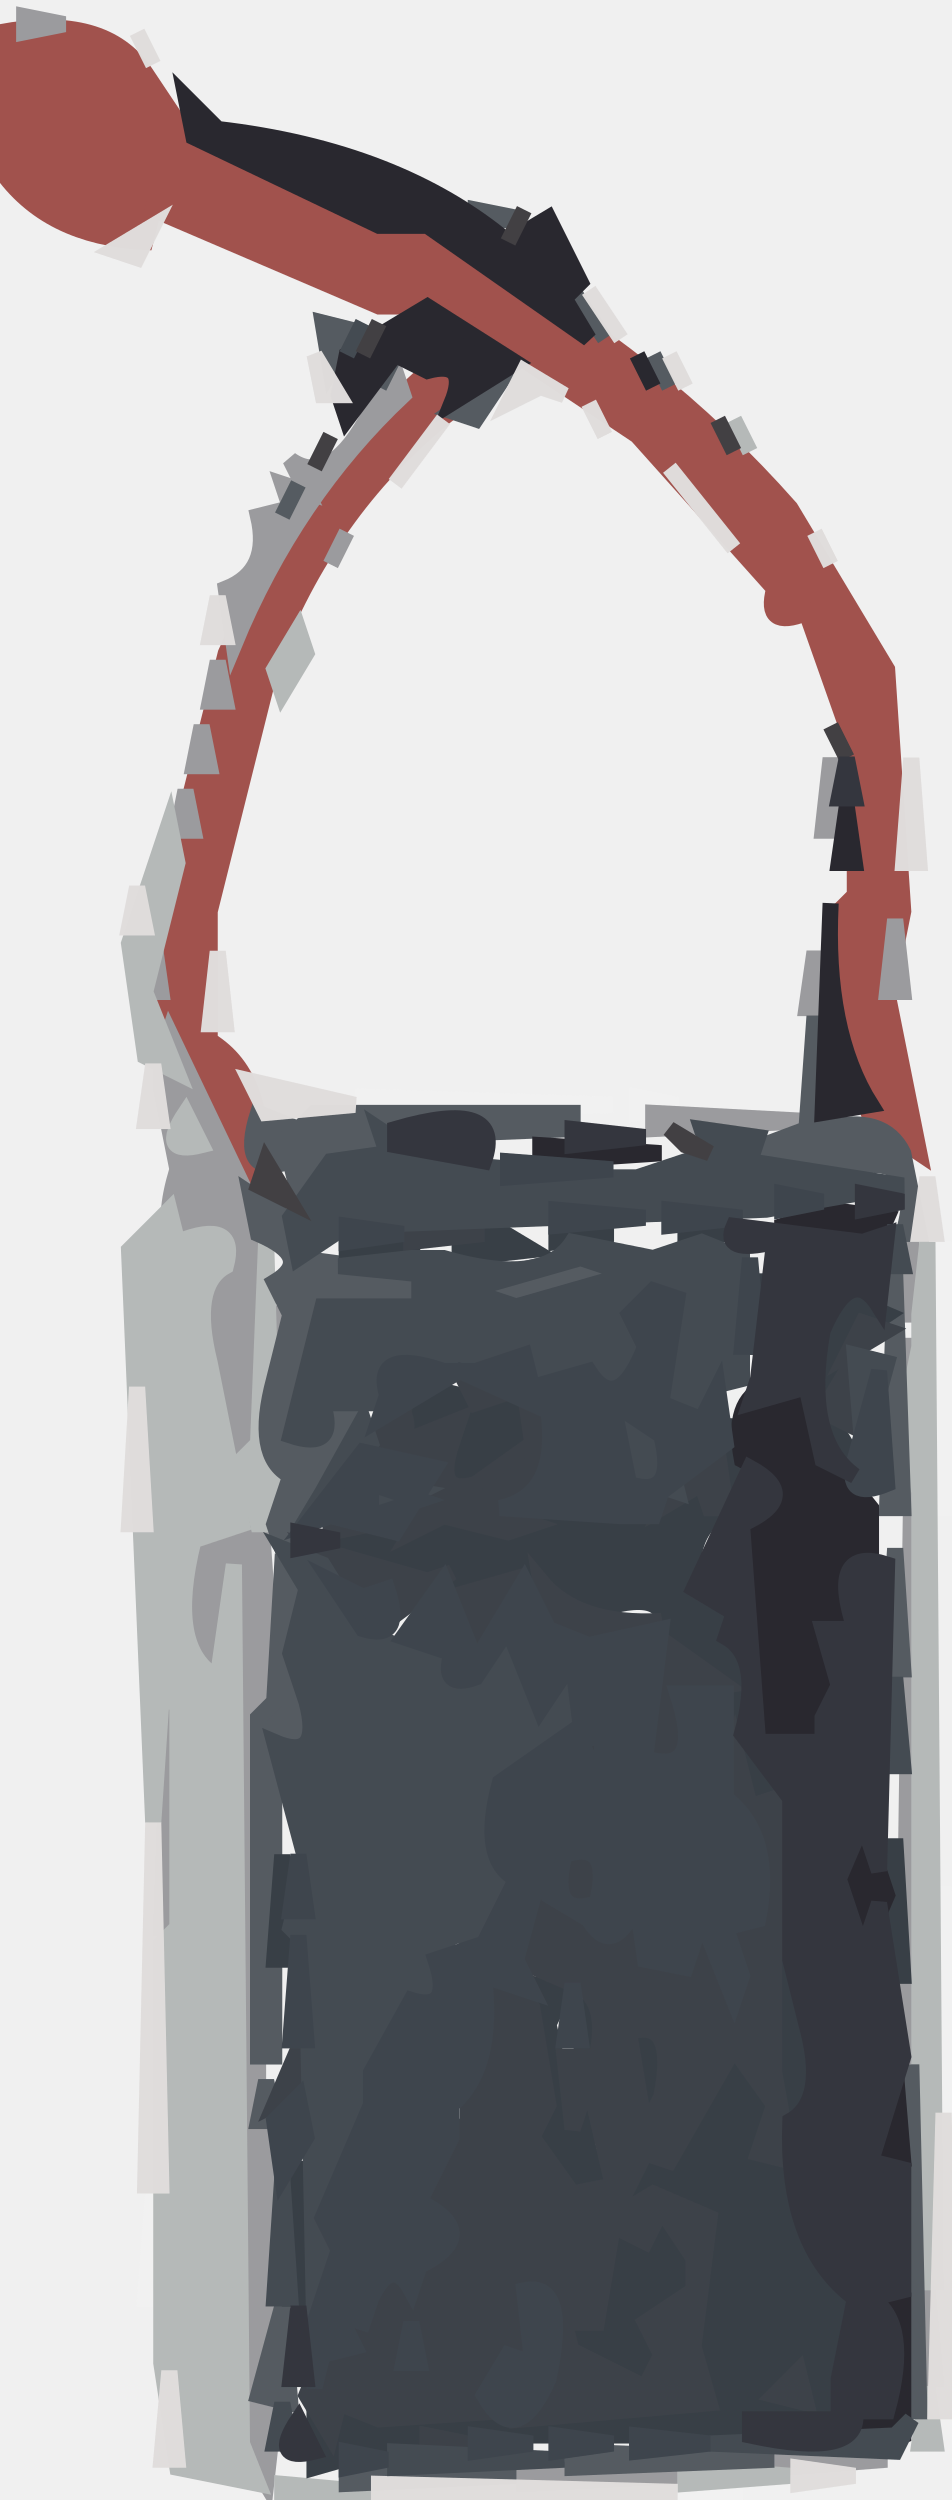
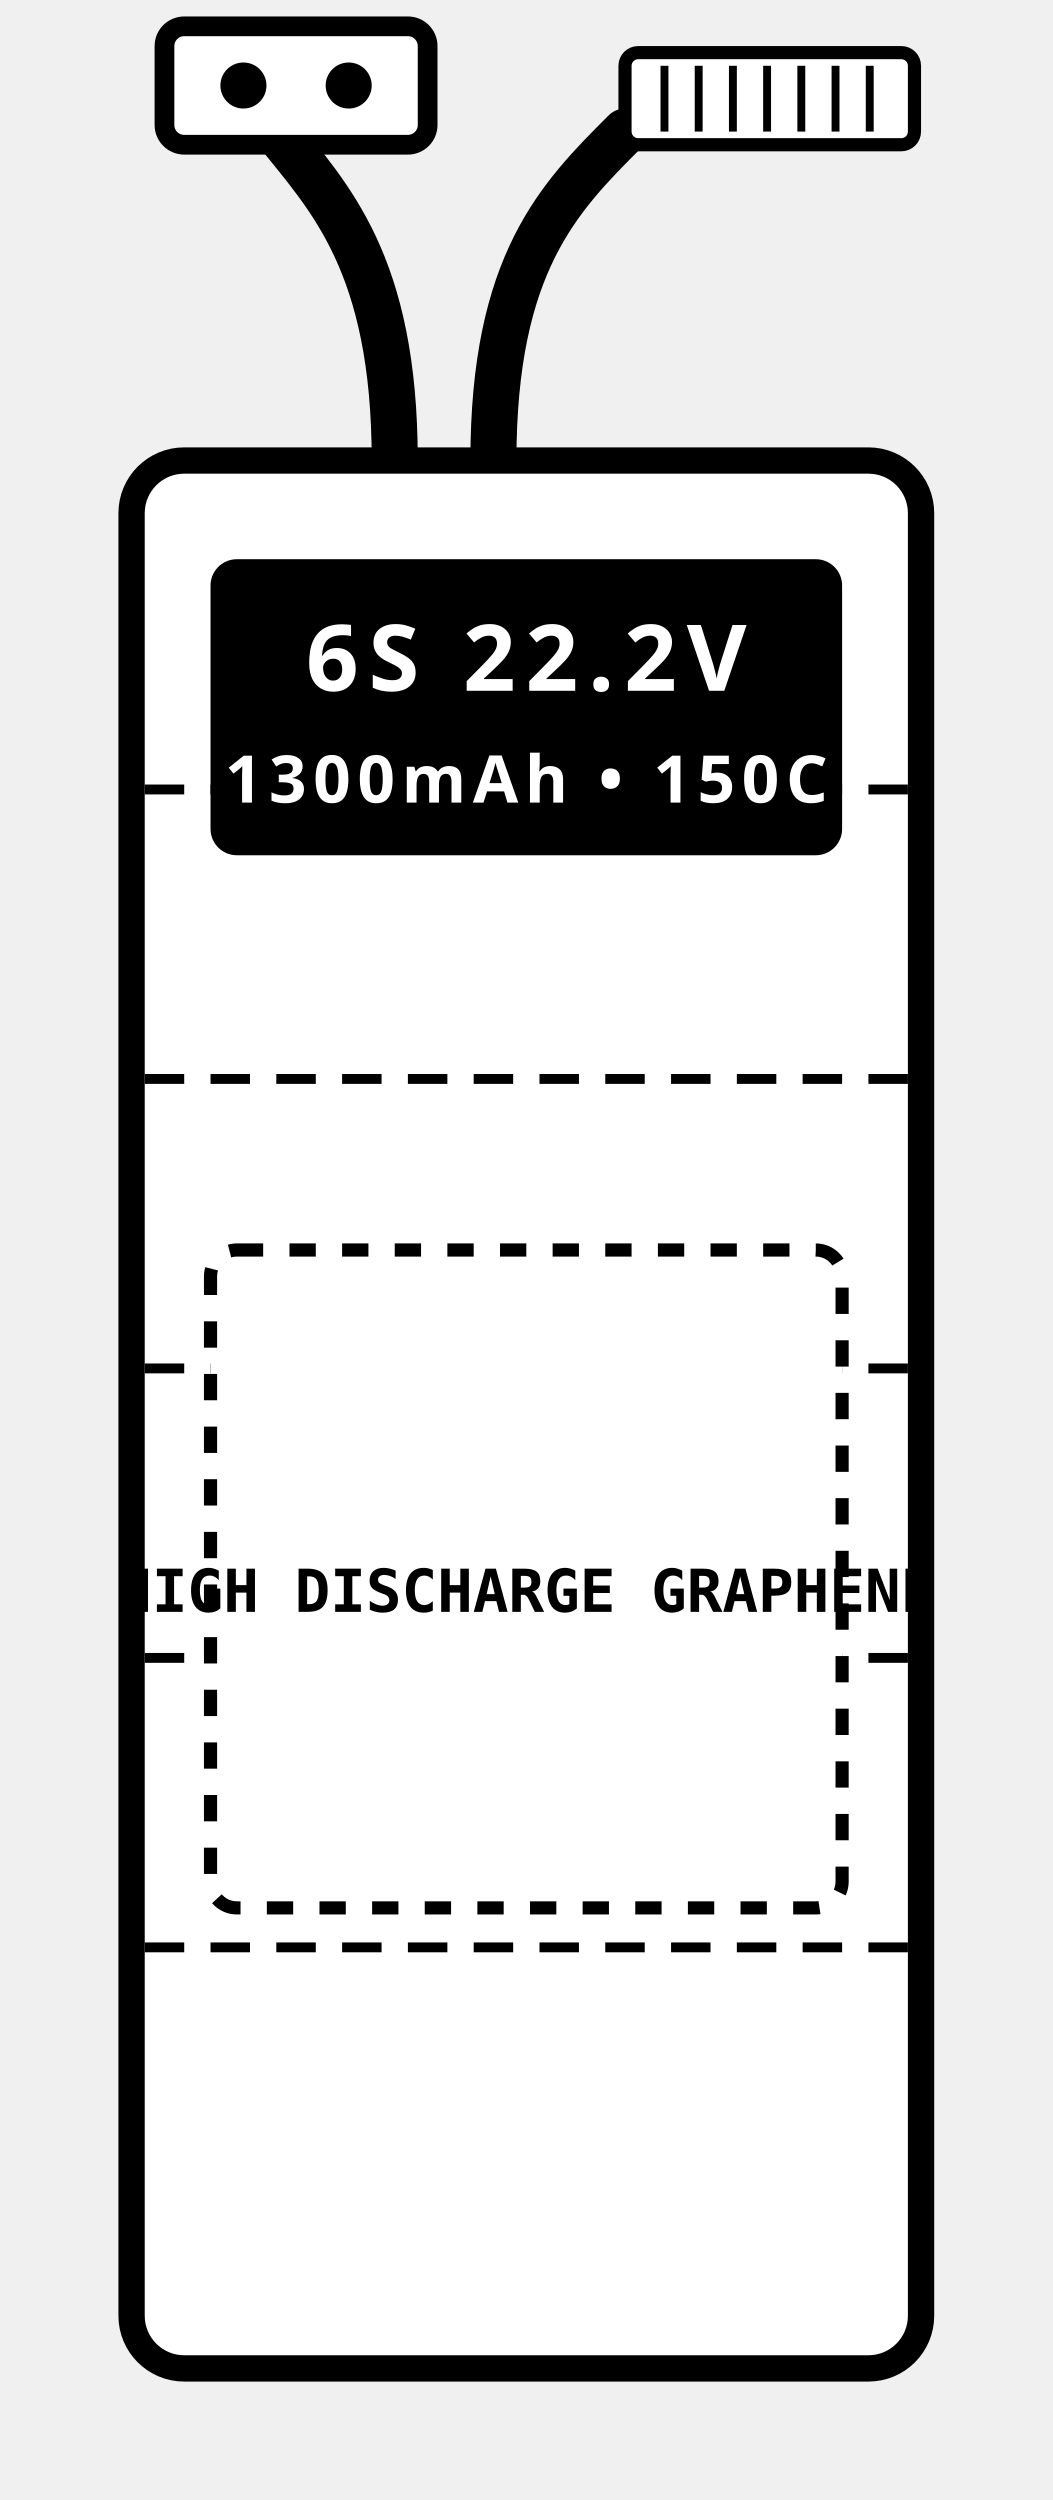
- <svg xmlns="http://www.w3.org/2000/svg" viewBox="0 0 59 155" width="59" height="155" version="1.1" desc="Created with imagetracer.js version 1.2.6">
-   <path fill="rgb(161,82,77)" stroke="rgb(161,82,77)" stroke-width="1" opacity="1" d="M 0 2 Q 6.5 0.8 9 4.5 L 11 7.5 L 17.5 12 L 29.5 16 Q 40.8 22.2 49 31.5 L 55 41.5 L 56 56.5 L 55 61.5 L 57 71.5 L 54 69.5 L 52 62.5 L 52 56.5 L 53 55.5 L 53 46.5 L 50 38 Q 47.3 39.1 48 36.5 L 39.5 27 L 27.5 19 L 23.5 19 L 9.5 13 L 9 15 Q 2.9 14.7 0 10.5 L 0 2 Z " />
-   <path fill="rgb(161,82,77)" stroke="rgb(161,82,77)" stroke-width="1" opacity="1" d="M 26.5 23 Q 29.1 22.2 28 25.5 Q 20.7 31.2 17 40.5 L 13 56.5 L 13 64.5 Q 16.8 66.8 16 73.5 L 14 72.5 L 10 63.5 L 10 56.5 L 14 40.5 Q 18.6 30.1 26.5 23 Z " />
-   <path fill="rgb(243,243,243)" stroke="rgb(243,243,243)" stroke-width="1" opacity="0.38" d="M 22.5 68 L 38 68.5 L 22.5 69 L 22.5 68 Z " />
-   <path fill="rgb(243,243,243)" stroke="rgb(243,243,243)" stroke-width="1" opacity="0.38" d="M 39.5 68 L 42 68.5 L 39.5 69 L 39.5 68 Z " />
-   <path fill="rgb(243,243,243)" stroke="rgb(243,243,243)" stroke-width="1" opacity="0.38" d="M 58.5 77 L 59 93.5 L 58 93.5 L 58.5 77 Z " />
-   <path fill="rgb(243,243,243)" stroke="rgb(243,243,243)" stroke-width="1" opacity="0.38" d="M 58.5 117 L 59 130.5 L 58 130.5 L 58.5 117 Z " />
-   <path fill="rgb(243,243,243)" stroke="rgb(243,243,243)" stroke-width="1" opacity="0.38" d="M 9.5 136 L 10 142.5 L 9 142.5 L 9.5 136 Z " />
-   <path fill="rgb(243,243,243)" stroke="rgb(243,243,243)" stroke-width="1" opacity="0.38" d="M 42.5 154 L 46 154.5 L 42.5 155 L 42.5 154 Z " />
-   <path fill="rgb(155,155,158)" stroke="rgb(155,155,158)" stroke-width="1" opacity="1" d="M 1.5 1 L 4 1.5 L 1.5 2 L 1.5 1 Z " />
-   <path fill="rgb(155,155,158)" stroke="rgb(155,155,158)" stroke-width="1" opacity="1" d="M 24.5 23 L 25 24.5 Q 18.3 30.8 14.5 40 L 14 36.5 Q 16.8 35.4 16 32 L 18 31.5 L 17.5 30 L 19 30.5 L 18 28.5 Q 20.5 30.3 23 25.5 L 24.5 23 Z " />
-   <path fill="rgb(155,155,158)" stroke="rgb(155,155,158)" stroke-width="1" opacity="1" d="M 21.5 33 L 20.5 35 L 21.5 33 Z " />
-   <path fill="rgb(155,155,158)" stroke="rgb(155,155,158)" stroke-width="1" opacity="1" d="M 13.5 41 L 14 43.5 L 13 43.5 L 13.5 41 Z " />
-   <path fill="rgb(155,155,158)" stroke="rgb(155,155,158)" stroke-width="1" opacity="1" d="M 12.5 45 L 13 47.5 L 12 47.5 L 12.5 45 Z " />
-   <path fill="rgb(155,155,158)" stroke="rgb(155,155,158)" stroke-width="1" opacity="1" d="M 51.5 47 L 52 51.5 L 51 51.5 L 51.5 47 Z " />
-   <path fill="rgb(155,155,158)" stroke="rgb(155,155,158)" stroke-width="1" opacity="1" d="M 11.5 49 L 12 51.5 L 11 51.5 L 11.5 49 Z " />
-   <path fill="rgb(155,155,158)" stroke="rgb(155,155,158)" stroke-width="1" opacity="1" d="M 55.5 57 L 56 61.5 L 55 61.5 L 55.5 57 Z " />
-   <path fill="rgb(155,155,158)" stroke="rgb(155,155,158)" stroke-width="1" opacity="1" d="M 9.5 58 L 10 61.5 L 9 61.5 L 9.5 58 Z " />
-   <path fill="rgb(155,155,158)" stroke="rgb(155,155,158)" stroke-width="1" opacity="1" d="M 50.5 59 L 51 62.5 L 50 62.5 L 50.5 59 Z " />
-   <path fill="rgb(155,155,158)" stroke="rgb(155,155,158)" stroke-width="1" opacity="1" d="M 10.5 64 L 16 75.5 L 16 89.5 L 16 91.5 L 17 105.5 L 16 106.5 L 16 127.5 L 16 129.5 L 17 132.5 L 17 147.5 L 17 149.5 L 16.5 154 L 15 151.5 L 14.5 97 L 13.5 104 Q 10.3 102.3 12 95.5 L 15 94.5 L 14 93.5 L 13 79.5 L 14 77 Q 9.1 78.8 11 72.5 L 10 67.5 L 10 65.5 L 10.5 64 Z M 12 69 Q 10 72 13 71 L 12 69 Z " />
-   <path fill="rgb(155,155,158)" stroke="rgb(155,155,158)" stroke-width="1" opacity="1" d="M 40.5 69 L 50 69.5 L 40.5 70 L 40.5 69 Z " />
-   <path fill="rgb(155,155,158)" stroke="rgb(155,155,158)" stroke-width="1" opacity="1" d="M 56.5 77 L 57 81.5 L 56 81.5 L 56.5 77 Z " />
-   <path fill="rgb(155,155,158)" stroke="rgb(155,155,158)" stroke-width="1" opacity="1" d="M 17.5 81 L 18 84.5 L 17 84.5 L 17.5 81 Z " />
-   <path fill="rgb(155,155,158)" stroke="rgb(155,155,158)" stroke-width="1" opacity="1" d="M 56.5 83 L 57 87.5 L 56 87.5 L 56.5 83 Z " />
-   <path fill="rgb(155,155,158)" stroke="rgb(155,155,158)" stroke-width="1" opacity="1" d="M 17.5 91 L 18 93.5 L 17 93.5 L 17.5 91 Z " />
-   <path fill="rgb(155,155,158)" stroke="rgb(155,155,158)" stroke-width="1" opacity="1" d="M 56.5 92 L 57 127.5 L 56 127.5 L 56.5 92 Z " />
-   <path fill="rgb(155,155,158)" stroke="rgb(155,155,158)" stroke-width="1" opacity="1" d="M 10.5 105 L 11 119.5 L 10 119.5 L 10.5 105 Z " />
-   <path fill="rgb(155,155,158)" stroke="rgb(155,155,158)" stroke-width="1" opacity="1" d="M 13.5 107 L 14 110.5 L 13 110.5 L 13.5 107 Z " />
-   <path fill="rgb(155,155,158)" stroke="rgb(155,155,158)" stroke-width="1" opacity="1" d="M 57.5 142 L 58 147.5 L 57 147.5 L 57.5 142 Z " />
-   <path fill="rgb(155,155,158)" stroke="rgb(155,155,158)" stroke-width="1" opacity="1" d="M 48.5 152 L 55 152.5 L 48.5 153 L 48.5 152 Z " />
-   <path fill="rgb(155,155,158)" stroke="rgb(155,155,158)" stroke-width="1" opacity="1" d="M 32.5 153 L 42 153.5 L 32.5 154 L 32.5 153 Z " />
-   <path fill="rgb(181,185,184)" stroke="rgb(181,185,184)" stroke-width="1" opacity="1" d="M 45.5 26 L 46.5 28 L 45.5 26 Z " />
-   <path fill="rgb(181,185,184)" stroke="rgb(181,185,184)" stroke-width="1" opacity="1" d="M 18.5 39 L 19 40.5 L 17.5 43 L 17 41.5 L 18.5 39 Z " />
-   <path fill="rgb(181,185,184)" stroke="rgb(181,185,184)" stroke-width="1" opacity="1" d="M 10.5 51 L 11 53.5 L 9 61.5 L 11 66.5 L 9 65.5 L 8 58.5 L 10.5 51 Z " />
-   <path fill="rgb(181,185,184)" stroke="rgb(181,185,184)" stroke-width="1" opacity="1" d="M 11.5 69 L 12.5 71 Q 9.7 71.7 11.5 69 Z " />
-   <path fill="rgb(181,185,184)" stroke="rgb(181,185,184)" stroke-width="1" opacity="1" d="M 10.5 75 L 11 77 Q 14.8 75.5 14 78.5 Q 11.8 79.7 13 84.5 L 15 94.5 L 12 95.5 Q 10.3 102.3 13.5 104 L 14.5 97 L 15 151.5 L 16 154 L 11 153 L 10 146.5 L 10 120.5 L 11 119.5 L 11 105.5 L 10 105.5 L 9.5 113 L 8 77.5 L 10.5 75 Z M 14 107 L 13 111 L 14 111 L 14 107 Z " />
-   <path fill="rgb(181,185,184)" stroke="rgb(181,185,184)" stroke-width="1" opacity="1" d="M 16.5 77 L 17 94.5 L 16 94.5 L 15 90.5 L 16 89.5 L 16.5 77 Z " />
-   <path fill="rgb(181,185,184)" stroke="rgb(181,185,184)" stroke-width="1" opacity="1" d="M 57.5 77 L 58 141.5 L 57 141.5 L 57 92.5 L 56 88.5 L 57 83.5 L 57 81.5 L 57.5 77 Z " />
-   <path fill="rgb(181,185,184)" stroke="rgb(181,185,184)" stroke-width="1" opacity="1" d="M 57.5 148 L 58 151.5 L 57 151.5 L 57.5 148 Z " />
-   <path fill="rgb(181,185,184)" stroke="rgb(181,185,184)" stroke-width="1" opacity="1" d="M 42.5 153 L 49 153.5 L 42.5 154 L 42.5 153 Z " />
-   <path fill="rgb(181,185,184)" stroke="rgb(181,185,184)" stroke-width="1" opacity="1" d="M 17.5 154 L 23 154.5 L 17.5 155 L 17.5 154 Z " />
-   <path fill="rgb(85,91,97)" stroke="rgb(85,91,97)" stroke-width="1" opacity="1" d="M 29.5 13 L 32 13.5 L 29.5 14 L 29.5 13 Z " />
-   <path fill="rgb(85,91,97)" stroke="rgb(85,91,97)" stroke-width="1" opacity="1" d="M 35.5 18 L 37.5 21 L 35.5 18 Z " />
-   <path fill="rgb(85,91,97)" stroke="rgb(85,91,97)" stroke-width="1" opacity="1" d="M 20 20 L 22 20.5 L 20.5 23 L 20 20 Z " />
-   <path fill="rgb(85,91,97)" stroke="rgb(85,91,97)" stroke-width="1" opacity="1" d="M 24.5 22 L 23.5 24 L 24.5 22 Z " />
-   <path fill="rgb(85,91,97)" stroke="rgb(85,91,97)" stroke-width="1" opacity="1" d="M 40.5 22 L 41.5 24 L 40.5 22 Z " />
-   <path fill="rgb(85,91,97)" stroke="rgb(85,91,97)" stroke-width="1" opacity="1" d="M 31.5 23 L 29.5 26 L 28 25.5 L 31.5 23 Z " />
-   <path fill="rgb(85,91,97)" stroke="rgb(85,91,97)" stroke-width="1" opacity="1" d="M 18.5 30 L 17.5 32 L 18.5 30 Z " />
-   <path fill="rgb(85,91,97)" stroke="rgb(85,91,97)" stroke-width="1" opacity="1" d="M 50.5 63 L 51 70 Q 54.8 69 56 71.5 L 57 76.5 L 56 76.5 Q 57.8 70.4 50.5 73 L 46 71.5 L 50 70 L 50.5 63 Z " />
-   <path fill="rgb(85,91,97)" stroke="rgb(85,91,97)" stroke-width="1" opacity="1" d="M 16 69 L 18.5 70 L 19.5 69 L 35.5 69 L 35.5 70 L 23 70.5 L 23.5 72 Q 19.3 71.3 18.5 74 L 18 72 Q 14.7 73.1 16 69 Z " />
-   <path fill="rgb(85,91,97)" stroke="rgb(85,91,97)" stroke-width="1" opacity="1" d="M 15.5 74 L 18.5 76 L 18.5 78 L 26 79 L 26 81 L 20 81 L 20 83.5 Q 17 84.8 18 89 Q 21 90 20 87 L 22.5 87 L 21 89.5 L 17.5 96 L 17 94.5 L 18 91.5 Q 15.7 90.3 17 85.5 L 18 81.5 L 17 79.5 Q 19.5 78 16 76.5 L 15.5 74 Z " />
-   <path fill="rgb(85,91,97)" stroke="rgb(85,91,97)" stroke-width="1" opacity="1" d="M 35.5 78 L 39 78.5 L 31.5 81 L 29 79.5 L 35.5 78 Z " />
-   <path fill="rgb(85,91,97)" stroke="rgb(85,91,97)" stroke-width="1" opacity="1" d="M 55.5 79 L 56 93.5 L 55 93.5 L 55.5 79 Z " />
-   <path fill="rgb(85,91,97)" stroke="rgb(85,91,97)" stroke-width="1" opacity="1" d="M 55.5 96 L 56 103.5 L 55 103.5 L 55.5 96 Z " />
-   <path fill="rgb(85,91,97)" stroke="rgb(85,91,97)" stroke-width="1" opacity="1" d="M 17.5 97 Q 19.8 97.8 19 101.5 L 18 104.5 L 19 108 L 17 108.5 L 17 127.5 L 16 127.5 L 16 106.5 L 17 105.5 L 17.5 97 Z " />
-   <path fill="rgb(85,91,97)" stroke="rgb(85,91,97)" stroke-width="1" opacity="1" d="M 56.5 128 L 57 149.5 L 56 149.5 L 56.5 128 Z " />
-   <path fill="rgb(85,91,97)" stroke="rgb(85,91,97)" stroke-width="1" opacity="1" d="M 16.5 129 L 17 131.5 L 16 131.5 L 16.5 129 Z " />
-   <path fill="rgb(85,91,97)" stroke="rgb(85,91,97)" stroke-width="1" opacity="1" d="M 17.5 143 L 18 149 L 16 148.5 L 17.5 143 Z " />
-   <path fill="rgb(85,91,97)" stroke="rgb(85,91,97)" stroke-width="1" opacity="1" d="M 35.5 152 L 48 152.5 L 35.5 153 L 35.5 152 Z " />
-   <path fill="rgb(85,91,97)" stroke="rgb(85,91,97)" stroke-width="1" opacity="1" d="M 21.5 153 L 32 153.5 L 21.5 154 L 21.5 153 Z " />
-   <path fill="rgb(56,63,70)" stroke="rgb(56,63,70)" stroke-width="1" opacity="1" d="M 30.5 76 L 33 77.5 L 28.5 78 L 28.5 77 L 30.5 76 Z " />
-   <path fill="rgb(56,63,70)" stroke="rgb(56,63,70)" stroke-width="1" opacity="1" d="M 34.5 76 L 38 76.5 L 34.5 77 L 34.5 76 Z " />
-   <path fill="rgb(56,63,70)" stroke="rgb(56,63,70)" stroke-width="1" opacity="1" d="M 42.5 76 L 45 76.5 L 42.5 77 L 42.5 76 Z " />
-   <path fill="rgb(56,63,70)" stroke="rgb(56,63,70)" stroke-width="1" opacity="1" d="M 21.5 77 L 26 77.5 L 21.5 78 L 21.5 77 Z " />
-   <path fill="rgb(56,63,70)" stroke="rgb(56,63,70)" stroke-width="1" opacity="1" d="M 47.5 79 L 48 83.5 L 47 83.5 L 47.5 79 Z " />
-   <path fill="rgb(56,63,70)" stroke="rgb(56,63,70)" stroke-width="1" opacity="1" d="M 51.5 80 L 55 81.5 L 52 83.5 L 52 85.5 L 51.5 87 L 51 82.5 L 51.5 80 Z " />
-   <path fill="rgb(56,63,70)" stroke="rgb(56,63,70)" stroke-width="1" opacity="1" d="M 26.5 86 L 30.5 87 Q 31.7 84.7 33 87.5 L 31.5 91 L 28 92 Q 29.5 88.3 26.5 89 L 23.5 90 L 23.5 89 Q 25.8 89.8 25 87.5 L 26.5 86 Z " />
-   <path fill="rgb(56,63,70)" stroke="rgb(56,63,70)" stroke-width="1" opacity="1" d="M 45.5 88 L 46 93.5 Q 42.5 94 43 98.5 L 46 100.5 L 46 102.5 Q 44.9 109.6 49 111.5 L 49 119.5 L 51 121.5 L 49 121.5 L 50 130.5 L 49 130.5 L 48 128.5 L 47.5 111 L 46 111.5 L 45 104.5 L 43.5 103 L 41 101.5 Q 41.9 98.1 36.5 100 L 31.5 98 L 28 99 L 27.5 97 L 24.5 98 L 20 96.5 L 21.5 95 L 30.5 94 L 32.5 95 L 33.5 94 L 41.5 94 L 43.5 92 L 44.5 94 L 45.5 88 Z " />
-   <path fill="rgb(56,63,70)" stroke="rgb(56,63,70)" stroke-width="1" opacity="1" d="M 51.5 88 L 53 90.5 L 52 90.5 L 51.5 88 Z " />
-   <path fill="rgb(56,63,70)" stroke="rgb(56,63,70)" stroke-width="1" opacity="1" d="M 55.5 114 L 56 122.5 L 55 122.5 L 55.5 114 Z " />
-   <path fill="rgb(56,63,70)" stroke="rgb(56,63,70)" stroke-width="1" opacity="1" d="M 17.5 115 L 18 121.5 L 17 121.5 L 17.5 115 Z " />
-   <path fill="rgb(56,63,70)" stroke="rgb(56,63,70)" stroke-width="1" opacity="1" d="M 33 123 L 35 123.5 L 34 125.5 L 35.5 132 L 36.5 129 Q 35.6 134.4 38.5 136 L 40.5 133 Q 41.8 135.3 43 132.5 L 45.5 127 L 48 132.5 L 47.5 134 Q 49.8 133.3 49 135.5 L 53 142.5 L 53 146.5 L 52 150 L 45.5 151 L 26.5 151 L 19.5 153 L 19.5 150 L 21 150.5 Q 20.3 148.3 22.5 149 L 23.5 150 L 38.5 150 L 44 149 L 43 143.5 Q 45.3 142.2 44 137.5 L 40.5 136 L 43 139.5 L 42.5 142 L 40 143.5 L 41 145.5 L 39.5 148 L 36 146 L 35.5 148 L 35 143.5 L 37 143.5 Q 36.4 138.1 38 136 L 34 134.5 L 33 131.5 L 34 129.5 L 33 123 Z M 40 137 L 38 139 L 40 139 L 40 137 Z M 50 147 L 48 149 L 50 149 L 50 147 Z " />
-   <path fill="rgb(56,63,70)" stroke="rgb(56,63,70)" stroke-width="1" opacity="1" d="M 36.5 124 L 37 127.5 L 36 127.5 L 36.5 124 Z " />
-   <path fill="rgb(56,63,70)" stroke="rgb(56,63,70)" stroke-width="1" opacity="1" d="M 39 126 Q 42.3 124.7 41 129.5 L 39.5 132 L 39 126 Z " />
-   <path fill="rgb(56,63,70)" stroke="rgb(56,63,70)" stroke-width="1" opacity="1" d="M 30.5 127 L 32 130.5 L 31 133.5 L 30.5 137 L 30.5 127 Z " />
-   <path fill="rgb(56,63,70)" stroke="rgb(56,63,70)" stroke-width="1" opacity="1" d="M 18.5 134 L 19 142.5 L 18 142.5 L 18.5 134 Z " />
-   <path fill="rgb(61,66,73)" stroke="rgb(61,66,73)" stroke-width="1" opacity="1" d="M 25.5 76 L 30 76.5 L 25.5 77 L 25.5 76 Z " />
-   <path fill="rgb(61,66,73)" stroke="rgb(61,66,73)" stroke-width="1" opacity="1" d="M 53.5 82 L 55 82.5 L 52.5 84 L 53.5 82 Z " />
-   <path fill="rgb(61,66,73)" stroke="rgb(61,66,73)" stroke-width="1" opacity="1" d="M 28.5 85 L 31 86.5 L 29.5 87 L 28.5 85 Z " />
-   <path fill="rgb(61,66,73)" stroke="rgb(61,66,73)" stroke-width="1" opacity="1" d="M 52.5 85 L 53 88.5 L 51 87.5 L 52.5 85 Z " />
-   <path fill="rgb(61,66,73)" stroke="rgb(61,66,73)" stroke-width="1" opacity="1" d="M 25.5 86 L 25 87.5 Q 25.8 89.8 23.5 89 L 25.5 86 Z " />
-   <path fill="rgb(61,66,73)" stroke="rgb(61,66,73)" stroke-width="1" opacity="1" d="M 32.5 86 Q 34.8 86.8 34 90.5 L 31.5 94 L 33 94.5 L 31.5 95 L 27.5 94 L 25.5 95 L 27 92.5 Q 27.9 89.5 23.5 91 L 23.5 90 L 28.5 88 L 28 89.5 Q 26.9 92.8 29.5 92 L 33 89.5 L 32.5 86 Z " />
-   <path fill="rgb(61,66,73)" stroke="rgb(61,66,73)" stroke-width="1" opacity="1" d="M 44.5 90 L 45 93.5 L 44 93.5 L 43.5 92 L 41 93.5 L 42 91 L 44.5 90 Z " />
-   <path fill="rgb(61,66,73)" stroke="rgb(61,66,73)" stroke-width="1" opacity="1" d="M 20.5 94 L 23 94.5 L 20.5 95 L 20.5 94 Z " />
-   <path fill="rgb(61,66,73)" stroke="rgb(61,66,73)" stroke-width="1" opacity="1" d="M 19.5 96 L 26.5 98 L 28 97.5 L 24 100.5 L 23.5 98 L 21.5 98 L 19.5 96 Z " />
-   <path fill="rgb(61,66,73)" stroke="rgb(61,66,73)" stroke-width="1" opacity="1" d="M 31.5 98 L 30 100.5 L 29.5 103 L 28 99 L 31.5 98 Z " />
-   <path fill="rgb(61,66,73)" stroke="rgb(61,66,73)" stroke-width="1" opacity="1" d="M 33.5 98 Q 35.8 100.8 41 100.5 L 36.5 102 L 34 101 L 33.5 98 Z " />
-   <path fill="rgb(61,66,73)" stroke="rgb(61,66,73)" stroke-width="1" opacity="1" d="M 41.5 102 L 45 104.5 L 42 105 Q 43.7 110.2 40 109 L 41.5 102 Z " />
-   <path fill="rgb(61,66,73)" stroke="rgb(61,66,73)" stroke-width="1" opacity="1" d="M 35.5 108 Q 37.8 107.3 37 109.5 L 35.5 108 Z " />
-   <path fill="rgb(61,66,73)" stroke="rgb(61,66,73)" stroke-width="1" opacity="1" d="M 45.5 108 L 46.5 112 L 48 111.5 L 48 128.5 L 49 134 L 47 133.5 L 48 130.5 L 45.5 127 L 41.5 134 L 40 133.5 L 38 137.5 L 40.5 136 L 44 137.5 L 43 145.5 L 44 149 L 32.5 150 L 34 147.5 Q 35.3 141.4 32.5 142 L 33 143.5 L 32.5 147 Q 31.3 144.8 30 147.5 L 31 149.5 L 23.5 150 L 21 149 L 20.5 151 L 19 148.5 L 20 146 L 22 145.5 L 21 143.5 L 23 143.5 L 24.5 141 L 26 141.5 L 28 138.5 L 26 135.5 L 29 131.5 L 29 129.5 L 30.5 122 L 33 124.5 L 34 130.5 L 33 132.5 L 35.5 136 L 38 135.5 L 36.5 129 L 35.5 132 L 35 127.5 L 37 127.5 Q 37.8 123.8 35.5 123 L 32 121.5 L 33.5 116 L 34.5 118 L 35 115 Q 38.3 113.9 37 118 L 35 118.5 L 37.5 120 L 40 118.5 L 40.5 122 L 43 121.5 L 43.5 119 L 45.5 124 L 46 122.5 L 45.5 119 Q 48.9 119.9 47 114.5 Q 43.9 112.5 45.5 108 Z M 39 126 L 40 132 L 41 130 Q 42 125 39 126 Z M 31 127 L 31 137 L 31 134 L 32 131 L 31 127 Z M 41 137 L 40 139 L 38 138 L 37 144 L 35 144 L 36 148 L 36 146 L 40 148 L 41 146 L 40 144 L 43 142 L 43 140 L 41 137 Z M 26 144 L 25 147 L 26 147 L 26 144 Z " />
-   <path fill="rgb(61,66,73)" stroke="rgb(61,66,73)" stroke-width="1" opacity="1" d="M 18.5 127 L 19 129.5 L 17 130.5 L 18.5 127 Z " />
-   <path fill="rgb(61,66,73)" stroke="rgb(61,66,73)" stroke-width="1" opacity="1" d="M 49.5 147 L 50 149 L 48 148.5 L 49.5 147 Z " />
-   <path fill="rgb(61,66,73)" stroke="rgb(61,66,73)" stroke-width="1" opacity="1" d="M 26.5 151 L 29 151.5 L 26.5 152 L 26.5 151 Z " />
-   <path fill="rgb(41,40,47)" stroke="rgb(41,40,47)" stroke-width="1" opacity="1" d="M 11.5 6 L 13.5 8 Q 24.7 9.3 31.5 15 L 34 13.5 L 36 17.5 L 35 18.5 L 36.5 21 L 26.5 14 L 23.5 14 L 12 8.5 L 11.5 6 Z " />
-   <path fill="rgb(41,40,47)" stroke="rgb(41,40,47)" stroke-width="1" opacity="1" d="M 26.5 19 L 32 22.5 L 28 25 Q 29.1 22.3 26.5 23 L 24.5 22 L 21.5 26 L 21 24.5 L 21.5 22 L 26.5 19 Z " />
-   <path fill="rgb(41,40,47)" stroke="rgb(41,40,47)" stroke-width="1" opacity="1" d="M 39.5 22 L 40.5 24 L 39.5 22 Z " />
-   <path fill="rgb(41,40,47)" stroke="rgb(41,40,47)" stroke-width="1" opacity="1" d="M 52.5 50 L 53 53.5 L 52 53.5 L 52.5 50 Z " />
-   <path fill="rgb(41,40,47)" stroke="rgb(41,40,47)" stroke-width="1" opacity="1" d="M 51.5 56 Q 51.1 63.9 54 68.5 L 51 69 L 51.5 56 Z " />
-   <path fill="rgb(41,40,47)" stroke="rgb(41,40,47)" stroke-width="1" opacity="1" d="M 33.5 71 L 41 71.5 L 33.5 72 L 33.5 71 Z " />
-   <path fill="rgb(41,40,47)" stroke="rgb(41,40,47)" stroke-width="1" opacity="1" d="M 51.5 75 L 55 75.5 Q 53.8 78.3 48.5 77 L 48.5 76 L 51.5 75 Z " />
-   <path fill="rgb(41,40,47)" stroke="rgb(41,40,47)" stroke-width="1" opacity="1" d="M 47.5 86 Q 51.3 84.8 50 88.5 L 54 93.5 L 54 96.5 L 53 101 Q 50 99.8 51 103.5 L 52 105.5 L 51 108 L 47 108 L 47 100.5 Q 44.8 99.2 46 94.5 Q 50 92.5 46 90.5 Q 45.3 86.8 47.5 86 Z " />
-   <path fill="rgb(41,40,47)" stroke="rgb(41,40,47)" stroke-width="1" opacity="1" d="M 53.5 113 L 55 117.5 L 53.5 121 L 52 118.5 L 52 116.5 L 53.5 113 Z " />
-   <path fill="rgb(41,40,47)" stroke="rgb(41,40,47)" stroke-width="1" opacity="1" d="M 53.5 122 L 54 125.5 L 53 125.5 L 53.5 122 Z " />
-   <path fill="rgb(41,40,47)" stroke="rgb(41,40,47)" stroke-width="1" opacity="1" d="M 55.5 128 L 56 134 Q 53 135.3 54 131.5 L 55.5 128 Z " />
-   <path fill="rgb(41,40,47)" stroke="rgb(41,40,47)" stroke-width="1" opacity="1" d="M 54.5 142 L 56 142.5 L 56 151 Q 52.2 152.5 53 149.5 L 55 149.5 Q 55.5 143.5 54.5 142 Z " />
-   <path fill="rgb(224,221,220)" stroke="rgb(224,221,220)" stroke-width="1" opacity="0.988" d="M 8.5 2 L 9.5 4 L 8.5 2 Z " />
-   <path fill="rgb(224,221,220)" stroke="rgb(224,221,220)" stroke-width="1" opacity="0.988" d="M 9.5 14 L 8.5 16 L 7 15.5 L 9.5 14 Z " />
-   <path fill="rgb(224,221,220)" stroke="rgb(224,221,220)" stroke-width="1" opacity="0.988" d="M 36.5 18 L 38.5 21 L 36.5 18 Z " />
-   <path fill="rgb(224,221,220)" stroke="rgb(224,221,220)" stroke-width="1" opacity="0.988" d="M 19.5 22 L 21 24.5 L 20 24.5 L 19.5 22 Z " />
-   <path fill="rgb(224,221,220)" stroke="rgb(224,221,220)" stroke-width="1" opacity="0.988" d="M 41.5 22 L 42.5 24 L 41.5 22 Z " />
-   <path fill="rgb(224,221,220)" stroke="rgb(224,221,220)" stroke-width="1" opacity="0.988" d="M 32.5 23 L 35 24.5 L 33.5 24 L 31.5 25 L 32.5 23 Z " />
-   <path fill="rgb(224,221,220)" stroke="rgb(224,221,220)" stroke-width="1" opacity="0.988" d="M 36.5 25 L 37.5 27 L 36.5 25 Z " />
-   <path fill="rgb(224,221,220)" stroke="rgb(224,221,220)" stroke-width="1" opacity="0.988" d="M 27.5 26 L 24.5 30 L 27.5 26 Z " />
-   <path fill="rgb(224,221,220)" stroke="rgb(224,221,220)" stroke-width="1" opacity="0.988" d="M 41.5 29 L 45.5 34 L 41.5 29 Z " />
-   <path fill="rgb(224,221,220)" stroke="rgb(224,221,220)" stroke-width="1" opacity="0.988" d="M 50.5 33 L 51.5 35 L 50.5 33 Z " />
-   <path fill="rgb(224,221,220)" stroke="rgb(224,221,220)" stroke-width="1" opacity="0.988" d="M 13.5 37 L 14 39.5 L 13 39.5 L 13.5 37 Z " />
-   <path fill="rgb(224,221,220)" stroke="rgb(224,221,220)" stroke-width="1" opacity="0.988" d="M 56.5 47 L 57 53.5 L 56 53.5 L 56.5 47 Z " />
-   <path fill="rgb(224,221,220)" stroke="rgb(224,221,220)" stroke-width="1" opacity="0.988" d="M 8.5 55 L 9 57.5 L 8 57.5 L 8.5 55 Z " />
-   <path fill="rgb(224,221,220)" stroke="rgb(224,221,220)" stroke-width="1" opacity="0.988" d="M 13.5 59 L 14 63.5 L 13 63.5 L 13.5 59 Z " />
-   <path fill="rgb(224,221,220)" stroke="rgb(224,221,220)" stroke-width="1" opacity="0.988" d="M 9.5 66 L 10 69.5 L 9 69.5 L 9.5 66 Z " />
-   <path fill="rgb(224,221,220)" stroke="rgb(224,221,220)" stroke-width="1" opacity="0.988" d="M 15.5 67 L 22 68.5 L 16.5 69 L 15.5 67 Z " />
-   <path fill="rgb(224,221,220)" stroke="rgb(224,221,220)" stroke-width="1" opacity="0.988" d="M 57.5 73 L 58 76.5 L 57 76.5 L 57.5 73 Z " />
-   <path fill="rgb(224,221,220)" stroke="rgb(224,221,220)" stroke-width="1" opacity="0.988" d="M 8.5 86 L 9 94.5 L 8 94.5 L 8.5 86 Z " />
-   <path fill="rgb(224,221,220)" stroke="rgb(224,221,220)" stroke-width="1" opacity="0.988" d="M 9.5 113 L 10 135.5 L 9 135.5 L 9.5 113 Z " />
-   <path fill="rgb(224,221,220)" stroke="rgb(224,221,220)" stroke-width="1" opacity="0.988" d="M 58.5 131 L 59 149.5 L 58 149.5 L 58.5 131 Z " />
-   <path fill="rgb(224,221,220)" stroke="rgb(224,221,220)" stroke-width="1" opacity="0.988" d="M 10.5 147 L 11 152.5 L 10 152.5 L 10.5 147 Z " />
-   <path fill="rgb(224,221,220)" stroke="rgb(224,221,220)" stroke-width="1" opacity="0.988" d="M 49.5 153 L 53 153.5 L 49.5 154 L 49.5 153 Z " />
-   <path fill="rgb(224,221,220)" stroke="rgb(224,221,220)" stroke-width="1" opacity="0.988" d="M 23.5 154 L 42 154.5 L 23.5 155 L 23.5 154 Z " />
-   <path fill="rgb(68,75,82)" stroke="rgb(68,75,82)" stroke-width="1" opacity="1" d="M 22.5 20 L 21.5 22 L 22.5 20 Z " />
-   <path fill="rgb(68,75,82)" stroke="rgb(68,75,82)" stroke-width="1" opacity="1" d="M 23.5 70 L 26.5 72 L 37.5 73 L 39.5 73 L 44 71.5 L 43.5 70 L 47 70.5 L 46.5 72 L 56 73.5 L 47.5 75 L 21.5 76 L 18.5 78 L 18 75.5 L 20.5 72 L 24 71.5 L 23.5 70 Z " />
-   <path fill="rgb(68,75,82)" stroke="rgb(68,75,82)" stroke-width="1" opacity="1" d="M 55.5 76 L 56 78.5 L 55 78.5 L 55.5 76 Z " />
-   <path fill="rgb(68,75,82)" stroke="rgb(68,75,82)" stroke-width="1" opacity="1" d="M 35.5 77 L 40.5 78 L 43.5 77 L 46 78 L 46 85.5 L 44 86 L 44 87.5 L 42.5 87 Q 39.8 87.6 41 81.5 L 41.5 80 L 39 81.5 L 40 83.5 Q 38.3 87.8 36.5 85 L 35 85.5 L 35.5 87 L 33 86 L 32.5 84 L 29.5 85 L 27.5 85 L 24 85 L 24 87 L 20 87 Q 21 90 18 89 L 20 81 L 26 81 L 26 79 L 21 78.5 L 25.5 78 L 27.5 78 Q 33.7 79.8 35.5 77 Z M 36 78 L 29 80 L 32 81 L 39 79 L 36 78 Z " />
-   <path fill="rgb(68,75,82)" stroke="rgb(68,75,82)" stroke-width="1" opacity="1" d="M 53 84 L 55 84.5 L 53.5 90 L 53 84 Z " />
-   <path fill="rgb(68,75,82)" stroke="rgb(68,75,82)" stroke-width="1" opacity="1" d="M 38 87 L 41 88.5 L 42 92.5 L 40.5 92 Q 38.3 92.8 39 90.5 L 38 87 Z " />
-   <path fill="rgb(68,75,82)" stroke="rgb(68,75,82)" stroke-width="1" opacity="1" d="M 22.5 88 L 23 89.5 L 18.5 95 L 20 92.5 L 22.5 88 Z " />
-   <path fill="rgb(68,75,82)" stroke="rgb(68,75,82)" stroke-width="1" opacity="1" d="M 23 92 L 26 92.5 L 23 94 L 23 92 Z " />
-   <path fill="rgb(68,75,82)" stroke="rgb(68,75,82)" stroke-width="1" opacity="1" d="M 17.5 96 L 20 97 L 22.5 101 L 26.5 103 L 28 102.5 Q 27.3 104.8 29.5 104 L 31.5 101 L 33.5 106 L 35.5 103 L 36 107 L 31 110.5 Q 29.7 115.3 32 116.5 L 29.5 121 Q 28.3 118.8 27 121.5 Q 28.1 124.8 25.5 124 L 22 129.5 L 23 131.5 L 21 133.5 L 20 138.5 L 20 140.5 L 19.5 145 L 19 120.5 L 18 119.5 L 19 115.5 L 17 108 Q 20 109.3 19 105.5 L 18 102.5 L 19 98.5 L 17.5 96 Z " />
-   <path fill="rgb(68,75,82)" stroke="rgb(68,75,82)" stroke-width="1" opacity="1" d="M 55.5 104 L 56 109.5 L 55 109.5 L 55.5 104 Z " />
-   <path fill="rgb(68,75,82)" stroke="rgb(68,75,82)" stroke-width="1" opacity="1" d="M 17.5 135 L 18 142.5 L 17 142.5 L 17.5 135 Z " />
-   <path fill="rgb(68,75,82)" stroke="rgb(68,75,82)" stroke-width="1" opacity="1" d="M 17.5 149 L 18 151.5 L 17 151.5 L 17.5 149 Z " />
-   <path fill="rgb(68,75,82)" stroke="rgb(68,75,82)" stroke-width="1" opacity="1" d="M 56.5 150 L 55.5 152 L 44 151.5 L 55.5 151 L 56.5 150 Z " />
-   <path fill="rgb(68,75,82)" stroke="rgb(68,75,82)" stroke-width="1" opacity="1" d="M 24.5 152 L 35 152.5 L 24.5 153 L 24.5 152 Z " />
-   <path fill="rgb(62,69,77)" stroke="rgb(62,69,77)" stroke-width="1" opacity="1" d="M 31.5 72 L 38 72.5 L 31.5 73 L 31.5 72 Z " />
-   <path fill="rgb(62,69,77)" stroke="rgb(62,69,77)" stroke-width="1" opacity="1" d="M 48.5 74 L 51 74.5 L 48.5 75 L 48.5 74 Z " />
-   <path fill="rgb(62,69,77)" stroke="rgb(62,69,77)" stroke-width="1" opacity="1" d="M 34.5 75 L 40 75.5 L 34.5 76 L 34.5 75 Z " />
-   <path fill="rgb(62,69,77)" stroke="rgb(62,69,77)" stroke-width="1" opacity="1" d="M 41.5 75 L 46 75.5 L 41.5 76 L 41.5 75 Z " />
-   <path fill="rgb(62,69,77)" stroke="rgb(62,69,77)" stroke-width="1" opacity="1" d="M 21.5 76 L 25 76.5 L 21.5 77 L 21.5 76 Z " />
-   <path fill="rgb(62,69,77)" stroke="rgb(62,69,77)" stroke-width="1" opacity="1" d="M 46.5 78 L 47 83.5 L 46 83.5 L 46.5 78 Z " />
-   <path fill="rgb(62,69,77)" stroke="rgb(62,69,77)" stroke-width="1" opacity="1" d="M 40.5 80 L 42 80.5 L 41 87 L 43.5 88 L 44.5 86 L 45 89.5 L 41 92.5 L 40.5 94 L 38.5 94 L 31 93.5 Q 34.7 92.7 34 87.5 L 28.5 85 L 23.5 88 L 24 86.5 Q 23.1 83.5 27.5 85 L 29.5 85 L 32.5 84 L 33 86 L 36.5 85 Q 38.3 87.8 40 83.5 L 39 81.5 L 40.5 80 Z M 38 87 L 39 92 Q 42 93 41 89 L 38 87 Z " />
-   <path fill="rgb(62,69,77)" stroke="rgb(62,69,77)" stroke-width="1" opacity="1" d="M 54.5 85 L 55 92 Q 52.3 93.1 53 90.5 L 54.5 85 Z " />
-   <path fill="rgb(62,69,77)" stroke="rgb(62,69,77)" stroke-width="1" opacity="1" d="M 22.5 90 L 27 91 L 24.5 95 L 20.5 94 L 19 94.5 L 22.5 90 Z M 23 92 L 23 94 L 26 93 L 23 92 Z " />
-   <path fill="rgb(62,69,77)" stroke="rgb(62,69,77)" stroke-width="1" opacity="1" d="M 20.5 98 L 22.5 99 L 24 98.5 Q 25.1 101.8 22.5 101 L 20.5 98 Z " />
-   <path fill="rgb(62,69,77)" stroke="rgb(62,69,77)" stroke-width="1" opacity="1" d="M 27.5 98 L 29.5 103 L 32.5 98 L 34 101 L 36.5 102 L 41 101 L 40 109 Q 43.7 110.2 42 105 L 45 105 L 45 111.5 Q 48 113.8 47 119 L 45 119.5 L 46 122.5 L 45.5 124 L 43.5 119 L 42.5 122 L 40 121.5 L 39.5 118 Q 38 121.5 36.5 119 L 34 117.5 L 33.5 116 L 32 121.5 L 33 123.5 L 30 122.5 Q 30.7 128.2 28 130.5 L 28 132.5 L 26 136.5 Q 30 138.5 26 140.5 L 25.5 142 Q 24.3 139.8 23 142.5 L 22.5 144 L 21 143.5 L 22 145.5 L 20 146 L 19.5 148 L 19 145.5 L 21 139.5 L 20 137.5 L 23 130.5 L 23 128.5 L 25.5 124 Q 28.1 124.8 27 121.5 L 30 120.5 L 32 116.5 Q 29.7 115.3 31 110.5 L 36 107 L 35.5 103 L 33.5 106 L 31.5 101 L 29.5 104 Q 27.3 104.8 28 102.5 L 25 101.5 L 27.5 98 Z M 36 108 L 37 110 Q 38 107 36 108 Z M 35 115 Q 34 119 37 118 Q 38 114 35 115 Z " />
-   <path fill="rgb(62,69,77)" stroke="rgb(62,69,77)" stroke-width="1" opacity="1" d="M 18.5 115 L 19 118.5 L 18 118.5 L 18.5 115 Z " />
-   <path fill="rgb(62,69,77)" stroke="rgb(62,69,77)" stroke-width="1" opacity="1" d="M 18.5 120 L 19 126.5 L 18 126.5 L 18.5 120 Z " />
-   <path fill="rgb(62,69,77)" stroke="rgb(62,69,77)" stroke-width="1" opacity="1" d="M 35.5 123 L 36 126.5 L 35 126.5 L 35.5 123 Z " />
-   <path fill="rgb(62,69,77)" stroke="rgb(62,69,77)" stroke-width="1" opacity="1" d="M 18.5 130 L 19 132.5 L 17.5 135 L 17 131.5 L 18.5 130 Z " />
-   <path fill="rgb(62,69,77)" stroke="rgb(62,69,77)" stroke-width="1" opacity="1" d="M 32.5 142 Q 35.3 141.4 34 147.5 Q 32 152 30 148.5 L 31.5 146 L 33 146.5 L 32.5 142 Z " />
-   <path fill="rgb(62,69,77)" stroke="rgb(62,69,77)" stroke-width="1" opacity="1" d="M 25.5 144 L 26 146.5 L 25 146.5 L 25.5 144 Z " />
-   <path fill="rgb(62,69,77)" stroke="rgb(62,69,77)" stroke-width="1" opacity="1" d="M 29.5 151 L 33 151.5 L 29.5 152 L 29.5 151 Z " />
-   <path fill="rgb(62,69,77)" stroke="rgb(62,69,77)" stroke-width="1" opacity="1" d="M 34.5 151 L 38 151.5 L 34.5 152 L 34.5 151 Z " />
-   <path fill="rgb(62,69,77)" stroke="rgb(62,69,77)" stroke-width="1" opacity="1" d="M 39.5 151 L 44 151.5 L 39.5 152 L 39.5 151 Z " />
-   <path fill="rgb(62,69,77)" stroke="rgb(62,69,77)" stroke-width="1" opacity="1" d="M 21.5 152 L 24 152.5 L 21.5 153 L 21.5 152 Z " />
-   <path fill="rgb(66,64,67)" stroke="rgb(66,64,67)" stroke-width="1" opacity="1" d="M 32.5 13 L 31.5 15 L 32.5 13 Z " />
-   <path fill="rgb(66,64,67)" stroke="rgb(66,64,67)" stroke-width="1" opacity="1" d="M 23.5 20 L 22.5 22 L 23.5 20 Z " />
-   <path fill="rgb(66,64,67)" stroke="rgb(66,64,67)" stroke-width="1" opacity="1" d="M 44.5 26 L 45.5 28 L 44.5 26 Z " />
-   <path fill="rgb(66,64,67)" stroke="rgb(66,64,67)" stroke-width="1" opacity="1" d="M 20.5 27 L 19.5 29 L 20.5 27 Z " />
-   <path fill="rgb(66,64,67)" stroke="rgb(66,64,67)" stroke-width="1" opacity="1" d="M 51.5 45 L 52.5 47 L 51.5 45 Z " />
-   <path fill="rgb(66,64,67)" stroke="rgb(66,64,67)" stroke-width="1" opacity="1" d="M 41.5 70 L 44 71.5 L 42.5 71 L 41.5 70 Z " />
-   <path fill="rgb(66,64,67)" stroke="rgb(66,64,67)" stroke-width="1" opacity="1" d="M 16.5 72 L 18 74.5 L 16 73.5 L 16.5 72 Z " />
-   <path fill="rgb(52,54,62)" stroke="rgb(52,54,62)" stroke-width="1" opacity="1" d="M 52.5 47 L 53 49.5 L 52 49.5 L 52.5 47 Z " />
-   <path fill="rgb(52,54,62)" stroke="rgb(52,54,62)" stroke-width="1" opacity="1" d="M 24.5 70 Q 31.4 68 30 72 L 24.5 71 L 24.5 70 Z " />
-   <path fill="rgb(52,54,62)" stroke="rgb(52,54,62)" stroke-width="1" opacity="1" d="M 35.5 70 L 40 70.5 L 35.5 71 L 35.5 70 Z " />
-   <path fill="rgb(52,54,62)" stroke="rgb(52,54,62)" stroke-width="1" opacity="1" d="M 53.5 74 L 56 74.5 L 53.5 75 L 53.5 74 Z " />
-   <path fill="rgb(52,54,62)" stroke="rgb(52,54,62)" stroke-width="1" opacity="1" d="M 45.5 76 L 53.5 77 L 55 76.5 L 54.5 81 Q 52.8 78.3 51 82.5 Q 49.8 89.2 53 91.5 L 51 90.5 L 50 86 L 46.5 87 L 47 85.5 L 48 77 Q 44.7 77.8 45.5 76 Z " />
-   <path fill="rgb(52,54,62)" stroke="rgb(52,54,62)" stroke-width="1" opacity="1" d="M 46.5 91 Q 49.8 92.8 46 94.5 L 47 108 L 51 108 L 51 106.5 L 52 104.5 L 51 101 L 53 101 Q 51.3 95.8 55 97 L 54.5 116 L 53.5 113 L 52 116.5 L 53 119.5 L 53.5 121 L 54.5 118 L 56 127.5 L 54 134 L 56 134.5 L 56 142 L 54 142.5 Q 56.5 144 55 149.5 L 53 149.5 Q 53.5 152.5 46.5 151 L 46.5 150 L 52 150 L 52 147.5 L 53 142.5 Q 48.7 139.3 49 131.5 Q 51.3 130.2 50 125.5 L 49 121.5 L 49 119.5 L 49 111.5 L 46 107.5 Q 47.3 102.8 45 101.5 L 45.5 100 L 43 98.5 L 46.5 91 Z M 54 122 L 53 126 L 54 126 L 54 122 Z " />
-   <path fill="rgb(52,54,62)" stroke="rgb(52,54,62)" stroke-width="1" opacity="1" d="M 18.5 95 L 21 95.5 L 18.5 96 L 18.5 95 Z " />
-   <path fill="rgb(52,54,62)" stroke="rgb(52,54,62)" stroke-width="1" opacity="1" d="M 18.5 143 L 19 147.5 L 18 147.5 L 18.5 143 Z " />
-   <path fill="rgb(52,54,62)" stroke="rgb(52,54,62)" stroke-width="1" opacity="1" d="M 18.5 150 L 19.5 152 Q 16.7 152.7 18.5 150 Z " />
+ <svg xmlns="http://www.w3.org/2000/svg" viewBox="0 0 160 380" width="160" height="380">
+   <g id="lipo-top-view">
+     <path d="M 60 70 C 60 40, 50 30, 42 20" fill="none" stroke="#000000" stroke-width="7" stroke-linecap="round" />
+     <path d="M 75 70 C 75 40, 85 30, 95 20" fill="none" stroke="#000000" stroke-width="7" stroke-linecap="round" />
+     <rect x="25" y="4" width="40" height="18" rx="3" fill="#ffffff" stroke="#000000" stroke-width="3" />
+     <circle cx="37" cy="13" r="3.5" fill="#000000" />
+     <circle cx="53" cy="13" r="3.5" fill="#000000" />
+     <rect x="95" y="8" width="44" height="14" rx="2" fill="#ffffff" stroke="#000000" stroke-width="2" />
+     <line x1="101" y1="10" x2="101" y2="20" stroke="#000000" stroke-width="1.2" />
+     <line x1="106.2" y1="10" x2="106.2" y2="20" stroke="#000000" stroke-width="1.2" />
+     <line x1="111.4" y1="10" x2="111.4" y2="20" stroke="#000000" stroke-width="1.2" />
+     <line x1="116.6" y1="10" x2="116.6" y2="20" stroke="#000000" stroke-width="1.2" />
+     <line x1="121.8" y1="10" x2="121.8" y2="20" stroke="#000000" stroke-width="1.2" />
+     <line x1="127" y1="10" x2="127" y2="20" stroke="#000000" stroke-width="1.2" />
+     <line x1="132.2" y1="10" x2="132.2" y2="20" stroke="#000000" stroke-width="1.2" />
+     <rect x="20" y="70" width="120" height="290" rx="8" fill="#ffffff" stroke="#000000" stroke-width="4" />
+     <line x1="22" y1="120" x2="138" y2="120" stroke="#000000" stroke-width="1.5" stroke-dasharray="6 4" />
+     <line x1="22" y1="164" x2="138" y2="164" stroke="#000000" stroke-width="1.5" stroke-dasharray="6 4" />
+     <line x1="22" y1="208" x2="138" y2="208" stroke="#000000" stroke-width="1.5" stroke-dasharray="6 4" />
+     <line x1="22" y1="252" x2="138" y2="252" stroke="#000000" stroke-width="1.5" stroke-dasharray="6 4" />
+     <line x1="22" y1="296" x2="138" y2="296" stroke="#000000" stroke-width="1.5" stroke-dasharray="6 4" />
+     <rect x="32" y="85" width="96" height="45" rx="4" fill="#000000" />
+     <text x="80" y="105" text-anchor="middle" font-family="system-ui, sans-serif" font-size="14" font-weight="900" fill="#ffffff" letter-spacing="1.5">
+       6S 22.2V
+     </text>
+     <text x="80" y="122" text-anchor="middle" font-family="system-ui, sans-serif" font-size="10" font-weight="900" fill="#ffffff" letter-spacing="1">
+       1300mAh • 150C
+     </text>
+     <rect x="32" y="190" width="96" height="100" rx="4" fill="#ffffff" stroke="#000000" stroke-width="2" stroke-dasharray="4 4" />
+     <text x="80" y="245" text-anchor="middle" font-family="system-ui, monospace, sans-serif" font-size="9" font-weight="bold" fill="#000000">
+       HIGH DISCHARGE GRAPHENE
+     </text>
+   </g>
</svg>
